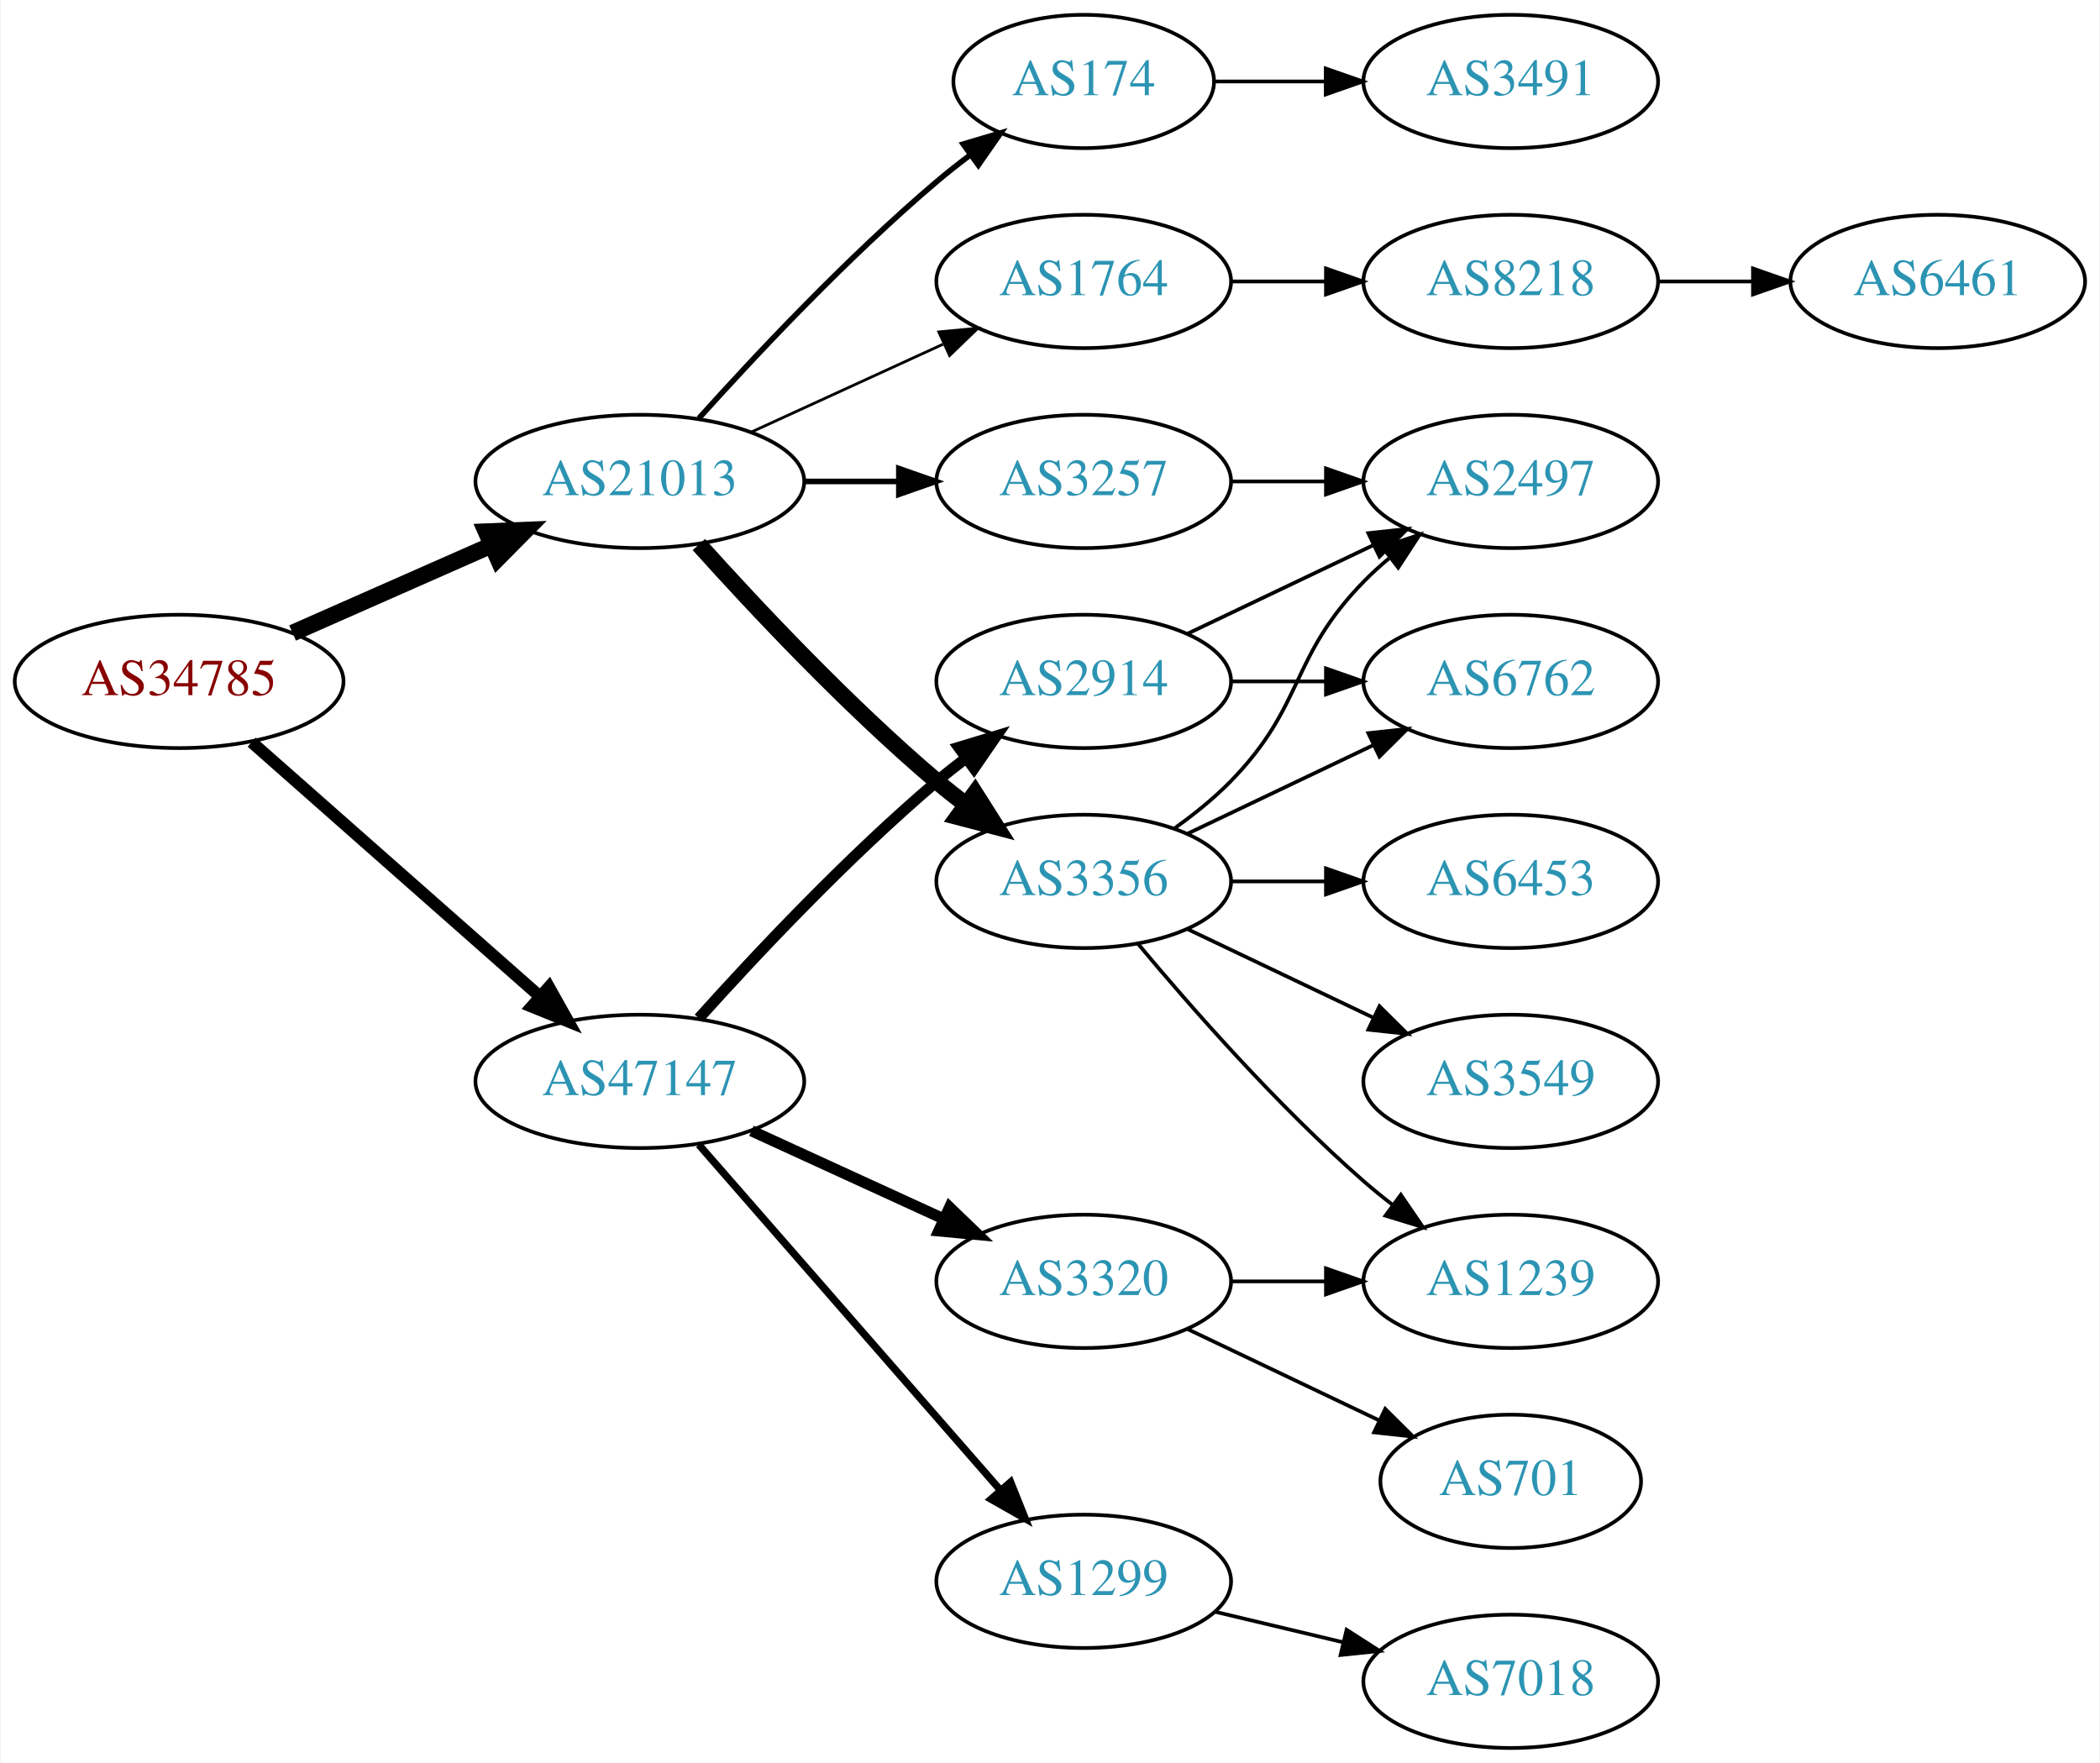
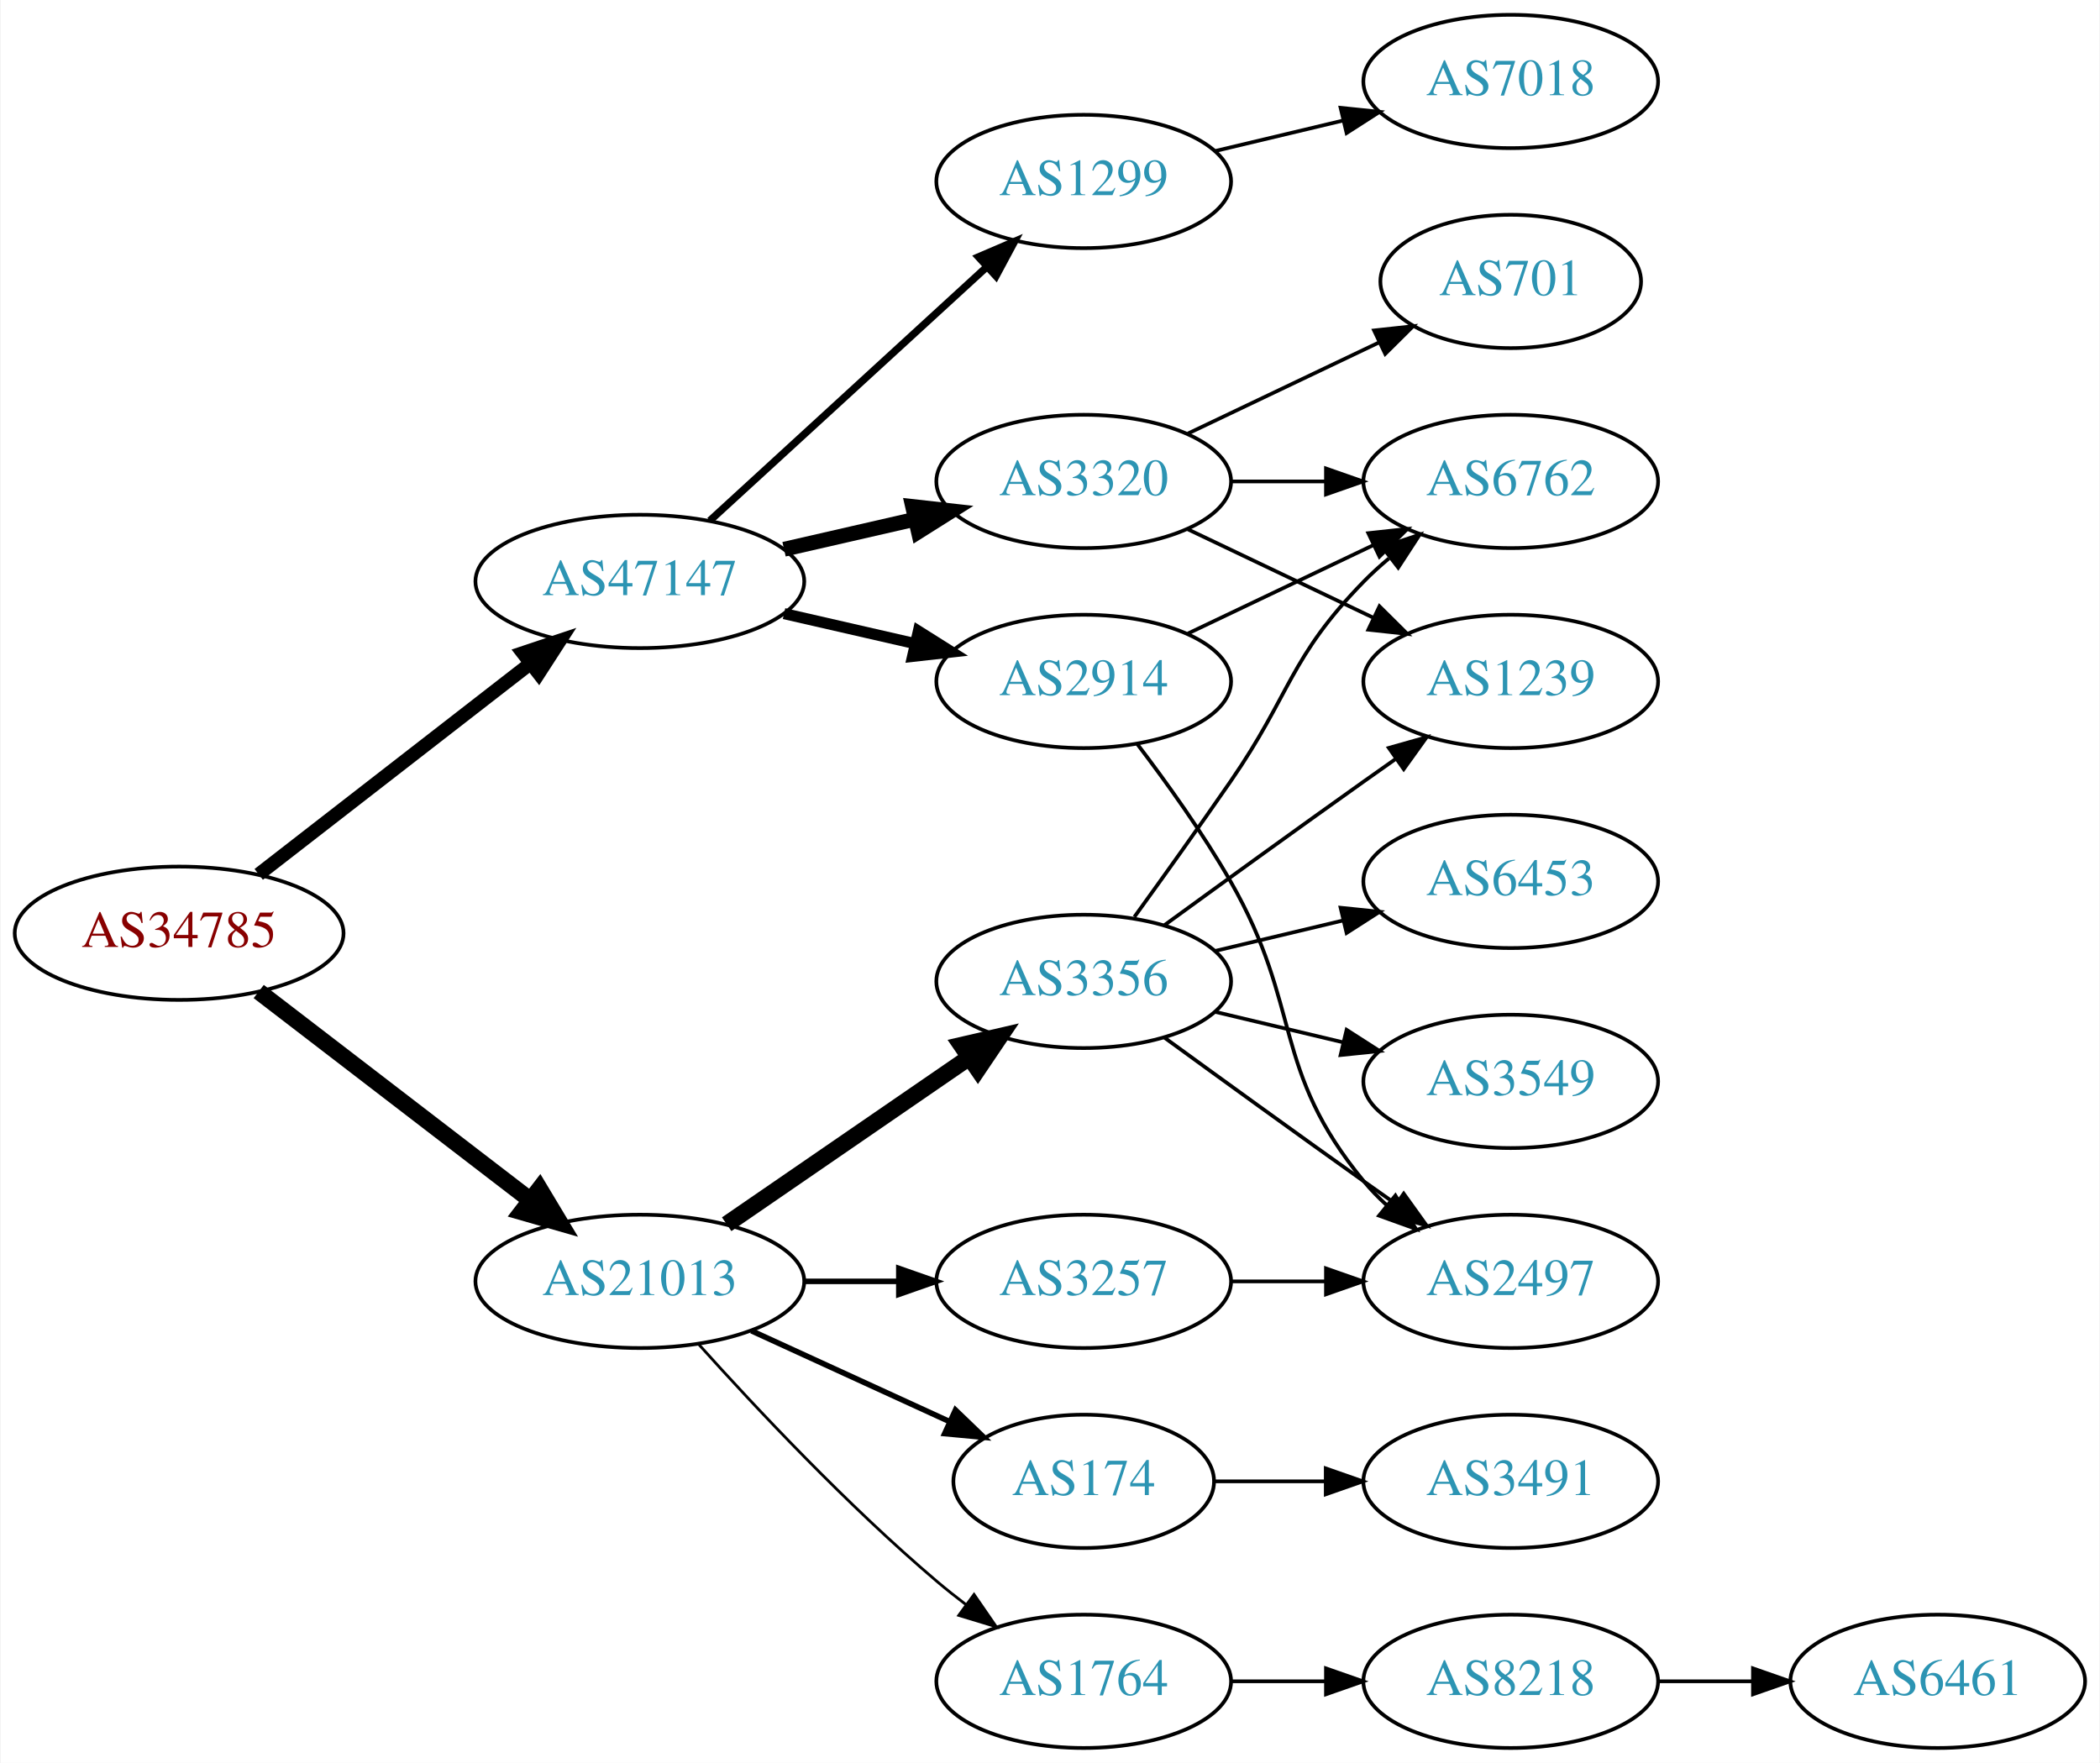
<svg xmlns="http://www.w3.org/2000/svg" xmlns:xlink="http://www.w3.org/1999/xlink" width="567pt" height="476pt" viewBox="0.00 0.00 566.66 476.00">
  <g id="graph0" class="graph" transform="scale(1 1) rotate(0) translate(4 472)">
    <polygon fill="white" stroke="none" points="-4,4 -4,-472 562.663,-472 562.663,4 -4,4" />
    <g id="node1" class="node">
      <g id="a_node1">
        <a xlink:href="/asn/34785" xlink:title="AS34785 ~ Stadtwerke Klagenfurt AG [AT]">
-           <ellipse fill="#ffffff" stroke="black" cx="44.196" cy="-288" rx="44.393" ry="18" />
-           <text text-anchor="middle" x="44.196" y="-284.3" font-family="Times,serif" font-size="14.00" fill="#880000">AS34785</text>
+           <ellipse fill="#ffffff" stroke="black" cx="44.196" cy="-220" rx="44.393" ry="18" />
+           <text text-anchor="middle" x="44.196" y="-216.3" font-family="Times,serif" font-size="14.00" fill="#880000">AS34785</text>
        </a>
      </g>
    </g>
    <g id="node2" class="node">
      <g id="a_node2">
        <a xlink:href="/asn/21013" xlink:title="AS21013 ~ Wels, AT [AT]">
-           <ellipse fill="#ffffff" stroke="black" cx="168.588" cy="-342" rx="44.393" ry="18" />
-           <text text-anchor="middle" x="168.588" y="-338.3" font-family="Times,serif" font-size="14.00" fill="#2c94b3">AS21013</text>
+           <ellipse fill="#ffffff" stroke="black" cx="168.588" cy="-126" rx="44.393" ry="18" />
+           <text text-anchor="middle" x="168.588" y="-122.3" font-family="Times,serif" font-size="14.00" fill="#2c94b3">AS21013</text>
        </a>
      </g>
    </g>
    <g id="edge1" class="edge">
-       <path fill="none" stroke="black" stroke-width="4.5" d="M74.824,-301.072C90.941,-308.183 111.081,-317.069 128.473,-324.742" />
-       <polygon fill="black" stroke="black" stroke-width="4.5" points="127.071,-328.427 137.809,-328.861 130.249,-321.222 127.071,-328.427" />
+       <path fill="none" stroke="black" stroke-width="4.5" d="M65.682,-204.267C85.715,-188.88 116.402,-165.312 138.867,-148.058" />
+       <polygon fill="black" stroke="black" stroke-width="4.5" points="141.503,-150.999 147.036,-141.785 136.706,-144.753 141.503,-150.999" />
    </g>
    <g id="node3" class="node">
      <g id="a_node3">
        <a xlink:href="/asn/47147" xlink:title="AS47147 ~ ANEXIA Internetdienstleistungs GmbH [AT]">
-           <ellipse fill="#ffffff" stroke="black" cx="168.588" cy="-180" rx="44.393" ry="18" />
-           <text text-anchor="middle" x="168.588" y="-176.3" font-family="Times,serif" font-size="14.00" fill="#2c94b3">AS47147</text>
+           <ellipse fill="#ffffff" stroke="black" cx="168.588" cy="-315" rx="44.393" ry="18" />
+           <text text-anchor="middle" x="168.588" y="-311.3" font-family="Times,serif" font-size="14.00" fill="#2c94b3">AS47147</text>
        </a>
      </g>
    </g>
    <g id="edge2" class="edge">
-       <path fill="none" stroke="black" stroke-width="3.273" d="M63.785,-271.597C84.482,-253.333 118.089,-223.678 141.434,-203.079" />
-       <polygon fill="black" stroke="black" stroke-width="3.273" points="144.043,-205.444 149.226,-196.203 139.412,-200.195 144.043,-205.444" />
+       <path fill="none" stroke="black" stroke-width="3.682" d="M65.682,-235.901C85.715,-251.451 116.402,-275.269 138.867,-292.707" />
+       <polygon fill="black" stroke="black" stroke-width="3.682" points="136.99,-295.68 147.036,-299.047 141.282,-290.151 136.99,-295.68" />
    </g>
    <g id="node4" class="node">
      <g id="a_node4">
-         <a xlink:href="/asn/3356" xlink:title="AS3356 ~ Level 3 Parent, LLC [US]">
-           <ellipse fill="#ffffff" stroke="black" cx="288.431" cy="-234" rx="39.794" ry="18" />
-           <text text-anchor="middle" x="288.431" y="-230.3" font-family="Times,serif" font-size="14.00" fill="#2c94b3">AS3356</text>
+         <a xlink:href="/asn/1764" xlink:title="AS1764 ~ NEXTLAYER-AS [AT]">
+           <ellipse fill="#ffffff" stroke="black" cx="288.431" cy="-18" rx="39.794" ry="18" />
+           <text text-anchor="middle" x="288.431" y="-14.3" font-family="Times,serif" font-size="14.00" fill="#2c94b3">AS1764</text>
        </a>
      </g>
    </g>
    <g id="edge3" class="edge">
-       <path fill="none" stroke="black" stroke-width="4.5" d="M184.521,-324.956C199.847,-307.903 224.782,-281.35 248.784,-261 251.281,-258.883 253.942,-256.768 256.653,-254.707" />
-       <polygon fill="black" stroke="black" stroke-width="4.5" points="259.077,-257.812 264.83,-248.734 254.432,-251.453 259.077,-257.812" />
+       <path fill="none" stroke="black" stroke-width="0.75" d="M184.521,-108.956C199.847,-91.903 224.782,-65.35 248.784,-45 251.281,-42.883 253.942,-40.768 256.653,-38.707" />
+       <polygon fill="black" stroke="black" stroke-width="0.75" points="258.819,-41.459 264.83,-32.734 254.69,-35.806 258.819,-41.459" />
    </g>
    <g id="node5" class="node">
      <g id="a_node5">
-         <a xlink:href="/asn/174" xlink:title="AS174 ~ Cogent Communications [US]">
-           <ellipse fill="#ffffff" stroke="black" cx="288.431" cy="-450" rx="35.194" ry="18" />
-           <text text-anchor="middle" x="288.431" y="-446.3" font-family="Times,serif" font-size="14.00" fill="#2c94b3">AS174</text>
+         <a xlink:href="/asn/3356" xlink:title="AS3356 ~ Level 3 Parent, LLC [US]">
+           <ellipse fill="#ffffff" stroke="black" cx="288.431" cy="-207" rx="39.794" ry="18" />
+           <text text-anchor="middle" x="288.431" y="-203.3" font-family="Times,serif" font-size="14.00" fill="#2c94b3">AS3356</text>
        </a>
      </g>
    </g>
    <g id="edge4" class="edge">
-       <path fill="none" stroke="black" stroke-width="1.5" d="M184.521,-359.044C199.847,-376.097 224.782,-402.65 248.784,-423 251.637,-425.418 254.702,-427.833 257.813,-430.169" />
-       <polygon fill="black" stroke="black" stroke-width="1.5" points="255.886,-433.095 266.041,-436.116 259.986,-427.422 255.886,-433.095" />
+       <path fill="none" stroke="black" stroke-width="4.5" d="M192.031,-141.426C210.612,-154.198 237.173,-172.455 257.553,-186.463" />
+       <polygon fill="black" stroke="black" stroke-width="4.5" points="255.396,-189.758 265.867,-192.178 259.856,-183.269 255.396,-189.758" />
    </g>
    <g id="node6" class="node">
      <g id="a_node6">
        <a xlink:href="/asn/3257" xlink:title="AS3257 ~ GTT [DE]">
-           <ellipse fill="#ffffff" stroke="black" cx="288.431" cy="-342" rx="39.794" ry="18" />
-           <text text-anchor="middle" x="288.431" y="-338.3" font-family="Times,serif" font-size="14.00" fill="#2c94b3">AS3257</text>
+           <ellipse fill="#ffffff" stroke="black" cx="288.431" cy="-126" rx="39.794" ry="18" />
+           <text text-anchor="middle" x="288.431" y="-122.3" font-family="Times,serif" font-size="14.00" fill="#2c94b3">AS3257</text>
        </a>
      </g>
    </g>
    <g id="edge5" class="edge">
-       <path fill="none" stroke="black" stroke-width="1.5" d="M212.799,-342C221.112,-342 229.875,-342 238.357,-342" />
-       <polygon fill="black" stroke="black" stroke-width="1.5" points="238.516,-345.5 248.516,-342 238.516,-338.5 238.516,-345.5" />
+       <path fill="none" stroke="black" stroke-width="1.5" d="M212.799,-126C221.112,-126 229.875,-126 238.357,-126" />
+       <polygon fill="black" stroke="black" stroke-width="1.5" points="238.516,-129.5 248.516,-126 238.516,-122.5 238.516,-129.5" />
    </g>
    <g id="node7" class="node">
      <g id="a_node7">
-         <a xlink:href="/asn/1764" xlink:title="AS1764 ~ NEXTLAYER-AS [AT]">
-           <ellipse fill="#ffffff" stroke="black" cx="288.431" cy="-396" rx="39.794" ry="18" />
-           <text text-anchor="middle" x="288.431" y="-392.3" font-family="Times,serif" font-size="14.00" fill="#2c94b3">AS1764</text>
+         <a xlink:href="/asn/174" xlink:title="AS174 ~ Cogent Communications [US]">
+           <ellipse fill="#ffffff" stroke="black" cx="288.431" cy="-72" rx="35.194" ry="18" />
+           <text text-anchor="middle" x="288.431" y="-68.3" font-family="Times,serif" font-size="14.00" fill="#2c94b3">AS174</text>
        </a>
      </g>
    </g>
    <g id="edge6" class="edge">
-       <path fill="none" stroke="black" stroke-width="0.75" d="M198.718,-355.348C214.329,-362.502 233.727,-371.391 250.399,-379.03" />
-       <polygon fill="black" stroke="black" stroke-width="0.75" points="249.302,-382.378 259.851,-383.362 252.218,-376.014 249.302,-382.378" />
+       <path fill="none" stroke="black" stroke-width="1.5" d="M198.718,-112.652C214.935,-105.22 235.238,-95.917 252.327,-88.086" />
+       <polygon fill="black" stroke="black" stroke-width="1.5" points="253.811,-91.256 261.444,-83.908 250.895,-84.892 253.811,-91.256" />
    </g>
    <g id="node16" class="node">
      <g id="a_node16">
-         <a xlink:href="/asn/1299" xlink:title="AS1299 ~ Telia Carrier [EU]">
-           <ellipse fill="#ffffff" stroke="black" cx="288.431" cy="-45" rx="39.794" ry="18" />
-           <text text-anchor="middle" x="288.431" y="-41.3" font-family="Times,serif" font-size="14.00" fill="#2c94b3">AS1299</text>
-         </a>
-       </g>
-     </g>
-     <g id="edge16" class="edge">
-       <path fill="none" stroke="black" stroke-width="2" d="M184.513,-162.902C205.056,-139.369 242.175,-96.845 265.771,-69.813" />
-       <polygon fill="black" stroke="black" stroke-width="2" points="268.688,-71.794 272.627,-61.959 263.414,-67.191 268.688,-71.794" />
-     </g>
-     <g id="node17" class="node">
-       <g id="a_node17">
-         <a xlink:href="/asn/3320" xlink:title="AS3320 ~ DTAG [DE]">
-           <ellipse fill="#ffffff" stroke="black" cx="288.431" cy="-126" rx="39.794" ry="18" />
-           <text text-anchor="middle" x="288.431" y="-122.3" font-family="Times,serif" font-size="14.00" fill="#2c94b3">AS3320</text>
-         </a>
-       </g>
-     </g>
-     <g id="edge17" class="edge">
-       <path fill="none" stroke="black" stroke-width="3" d="M198.718,-166.652C214.329,-159.498 233.727,-150.609 250.399,-142.97" />
-       <polygon fill="black" stroke="black" stroke-width="3" points="252.218,-145.986 259.851,-138.638 249.302,-139.622 252.218,-145.986" />
-     </g>
-     <g id="node18" class="node">
-       <g id="a_node18">
        <a xlink:href="/asn/2914" xlink:title="AS2914 ~ NTT America, Inc. [US]">
          <ellipse fill="#ffffff" stroke="black" cx="288.431" cy="-288" rx="39.794" ry="18" />
          <text text-anchor="middle" x="288.431" y="-284.3" font-family="Times,serif" font-size="14.00" fill="#2c94b3">AS2914</text>
        </a>
      </g>
    </g>
+     <g id="edge16" class="edge">
+       <path fill="none" stroke="black" stroke-width="3" d="M207.523,-306.308C218.764,-303.733 231.176,-300.889 242.799,-298.226" />
+       <polygon fill="black" stroke="black" stroke-width="3" points="243.795,-301.588 252.761,-295.943 242.232,-294.765 243.795,-301.588" />
+     </g>
+     <g id="node17" class="node">
+       <g id="a_node17">
+         <a xlink:href="/asn/1299" xlink:title="AS1299 ~ Telia Carrier [EU]">
+           <ellipse fill="#ffffff" stroke="black" cx="288.431" cy="-423" rx="39.794" ry="18" />
+           <text text-anchor="middle" x="288.431" y="-419.3" font-family="Times,serif" font-size="14.00" fill="#2c94b3">AS1299</text>
+         </a>
+       </g>
+     </g>
+     <g id="edge17" class="edge">
+       <path fill="none" stroke="black" stroke-width="2" d="M187.486,-331.403C207.414,-349.667 239.772,-379.322 262.249,-399.921" />
+       <polygon fill="black" stroke="black" stroke-width="2" points="260.014,-402.62 269.751,-406.797 264.743,-397.46 260.014,-402.62" />
+     </g>
+     <g id="node18" class="node">
+       <g id="a_node18">
+         <a xlink:href="/asn/3320" xlink:title="AS3320 ~ DTAG [DE]">
+           <ellipse fill="#ffffff" stroke="black" cx="288.431" cy="-342" rx="39.794" ry="18" />
+           <text text-anchor="middle" x="288.431" y="-338.3" font-family="Times,serif" font-size="14.00" fill="#2c94b3">AS3320</text>
+         </a>
+       </g>
+     </g>
    <g id="edge18" class="edge">
-       <path fill="none" stroke="black" stroke-width="3" d="M184.521,-197.044C199.847,-214.097 224.782,-240.65 248.784,-261 251.281,-263.117 253.942,-265.232 256.653,-267.293" />
-       <polygon fill="black" stroke="black" stroke-width="3" points="254.69,-270.194 264.83,-273.266 258.819,-264.541 254.69,-270.194" />
+       <path fill="none" stroke="black" stroke-width="4" d="M207.523,-323.692C218.764,-326.267 231.176,-329.111 242.799,-331.774" />
+       <polygon fill="black" stroke="black" stroke-width="4" points="242.232,-335.235 252.761,-334.057 243.795,-328.412 242.232,-335.235" />
    </g>
    <g id="node8" class="node">
      <g id="a_node8">
+         <a xlink:href="/asn/8218" xlink:title="AS8218 ~ legacy Neotelecoms [FR]">
+           <ellipse fill="#ffffff" stroke="black" cx="403.724" cy="-18" rx="39.794" ry="18" />
+           <text text-anchor="middle" x="403.724" y="-14.3" font-family="Times,serif" font-size="14.00" fill="#2c94b3">AS8218</text>
+         </a>
+       </g>
+     </g>
+     <g id="edge7" class="edge">
+       <path fill="none" stroke="black" d="M328.103,-18C336.306,-18 345.07,-18 353.602,-18" />
+       <polygon fill="black" stroke="black" points="353.841,-21.5 363.841,-18 353.841,-14.5 353.841,-21.5" />
+     </g>
+     <g id="node10" class="node">
+       <g id="a_node10">
+         <a xlink:href="/asn/1239" xlink:title="AS1239 ~ Sprint [US]">
+           <ellipse fill="#ffffff" stroke="black" cx="403.724" cy="-288" rx="39.794" ry="18" />
+           <text text-anchor="middle" x="403.724" y="-284.3" font-family="Times,serif" font-size="14.00" fill="#2c94b3">AS1239</text>
+         </a>
+       </g>
+     </g>
+     <g id="edge9" class="edge">
+       <path fill="none" stroke="black" d="M310.279,-222.222C325.213,-233.091 345.827,-248.025 364.077,-261 366.898,-263.005 369.841,-265.085 372.789,-267.159" />
+       <polygon fill="black" stroke="black" points="370.816,-270.05 381.013,-272.926 374.835,-264.319 370.816,-270.05" />
+     </g>
+     <g id="node11" class="node">
+       <g id="a_node11">
+         <a xlink:href="/asn/6762" xlink:title="AS6762 ~ TELECOM ITALIA SPARKLE S.p.A. [IT]">
+           <ellipse fill="#ffffff" stroke="black" cx="403.724" cy="-342" rx="39.794" ry="18" />
+           <text text-anchor="middle" x="403.724" y="-338.3" font-family="Times,serif" font-size="14.00" fill="#2c94b3">AS6762</text>
+         </a>
+       </g>
+     </g>
+     <g id="edge10" class="edge">
+       <path fill="none" stroke="black" d="M302.11,-224.406C309.725,-234.937 319.558,-248.67 328.077,-261 344.473,-284.731 343.905,-294.383 364.077,-315 366.17,-317.139 368.453,-319.218 370.83,-321.21" />
+       <polygon fill="black" stroke="black" points="369.074,-324.275 379.13,-327.611 373.349,-318.732 369.074,-324.275" />
+     </g>
+     <g id="node12" class="node">
+       <g id="a_node12">
+         <a xlink:href="/asn/2497" xlink:title="AS2497 ~ Internet Initiative Japan Inc. [JP]">
+           <ellipse fill="#ffffff" stroke="black" cx="403.724" cy="-126" rx="39.794" ry="18" />
+           <text text-anchor="middle" x="403.724" y="-122.3" font-family="Times,serif" font-size="14.00" fill="#2c94b3">AS2497</text>
+         </a>
+       </g>
+     </g>
+     <g id="edge11" class="edge">
+       <path fill="none" stroke="black" d="M310.279,-191.778C325.213,-180.909 345.827,-165.975 364.077,-153 366.898,-150.995 369.841,-148.915 372.789,-146.841" />
+       <polygon fill="black" stroke="black" points="374.835,-149.681 381.013,-141.074 370.816,-143.95 374.835,-149.681" />
+     </g>
+     <g id="node13" class="node">
+       <g id="a_node13">
+         <a xlink:href="/asn/3549" xlink:title="AS3549 ~ Level 3 Parent, LLC [US]">
+           <ellipse fill="#ffffff" stroke="black" cx="403.724" cy="-180" rx="39.794" ry="18" />
+           <text text-anchor="middle" x="403.724" y="-176.3" font-family="Times,serif" font-size="14.00" fill="#2c94b3">AS3549</text>
+         </a>
+       </g>
+     </g>
+     <g id="edge12" class="edge">
+       <path fill="none" stroke="black" d="M324.038,-198.752C334.909,-196.162 347.064,-193.265 358.506,-190.538" />
+       <polygon fill="black" stroke="black" points="359.412,-193.92 368.328,-188.197 357.789,-187.111 359.412,-193.92" />
+     </g>
+     <g id="node14" class="node">
+       <g id="a_node14">
        <a xlink:href="/asn/6453" xlink:title="AS6453 ~ TATA COMMUNICATIONS (AMERICA) INC [US]">
          <ellipse fill="#ffffff" stroke="black" cx="403.724" cy="-234" rx="39.794" ry="18" />
          <text text-anchor="middle" x="403.724" y="-230.3" font-family="Times,serif" font-size="14.00" fill="#2c94b3">AS6453</text>
        </a>
      </g>
    </g>
-     <g id="edge7" class="edge">
-       <path fill="none" stroke="black" d="M328.103,-234C336.306,-234 345.07,-234 353.602,-234" />
-       <polygon fill="black" stroke="black" points="353.841,-237.5 363.841,-234 353.841,-230.5 353.841,-237.5" />
+     <g id="edge13" class="edge">
+       <path fill="none" stroke="black" d="M324.038,-215.248C334.909,-217.838 347.064,-220.735 358.506,-223.462" />
+       <polygon fill="black" stroke="black" points="357.789,-226.889 368.328,-225.803 359.412,-220.08 357.789,-226.889" />
+     </g>
+     <g id="edge14" class="edge">
+       <path fill="none" stroke="black" d="M328.103,-126C336.306,-126 345.07,-126 353.602,-126" />
+       <polygon fill="black" stroke="black" points="353.841,-129.5 363.841,-126 353.841,-122.5 353.841,-129.5" />
+     </g>
+     <g id="node15" class="node">
+       <g id="a_node15">
+         <a xlink:href="/asn/3491" xlink:title="AS3491 ~ PCCW Global, Inc. [US]">
+           <ellipse fill="#ffffff" stroke="black" cx="403.724" cy="-72" rx="39.794" ry="18" />
+           <text text-anchor="middle" x="403.724" y="-68.3" font-family="Times,serif" font-size="14.00" fill="#2c94b3">AS3491</text>
+         </a>
+       </g>
+     </g>
+     <g id="edge15" class="edge">
+       <path fill="none" stroke="black" d="M323.73,-72C333.107,-72 343.457,-72 353.492,-72" />
+       <polygon fill="black" stroke="black" points="353.781,-75.5 363.781,-72 353.781,-68.5 353.781,-75.5" />
    </g>
    <g id="node9" class="node">
      <g id="a_node9">
-         <a xlink:href="/asn/6762" xlink:title="AS6762 ~ TELECOM ITALIA SPARKLE S.p.A. [IT]">
-           <ellipse fill="#ffffff" stroke="black" cx="403.724" cy="-288" rx="39.794" ry="18" />
-           <text text-anchor="middle" x="403.724" y="-284.3" font-family="Times,serif" font-size="14.00" fill="#2c94b3">AS6762</text>
+         <a xlink:href="/asn/6461" xlink:title="AS6461 ~ Zayo Bandwidth [US]">
+           <ellipse fill="#ffffff" stroke="black" cx="519.017" cy="-18" rx="39.794" ry="18" />
+           <text text-anchor="middle" x="519.017" y="-14.3" font-family="Times,serif" font-size="14.00" fill="#2c94b3">AS6461</text>
        </a>
      </g>
    </g>
    <g id="edge8" class="edge">
-       <path fill="none" stroke="black" d="M316.567,-246.934C331.561,-254.081 350.382,-263.052 366.605,-270.785" />
-       <polygon fill="black" stroke="black" points="365.276,-274.028 375.809,-275.171 368.288,-267.709 365.276,-274.028" />
-     </g>
-     <g id="node10" class="node">
-       <g id="a_node10">
-         <a xlink:href="/asn/3549" xlink:title="AS3549 ~ Level 3 Parent, LLC [US]">
-           <ellipse fill="#ffffff" stroke="black" cx="403.724" cy="-180" rx="39.794" ry="18" />
-           <text text-anchor="middle" x="403.724" y="-176.3" font-family="Times,serif" font-size="14.00" fill="#2c94b3">AS3549</text>
-         </a>
-       </g>
-     </g>
-     <g id="edge9" class="edge">
-       <path fill="none" stroke="black" d="M316.567,-221.066C331.561,-213.919 350.382,-204.948 366.605,-197.215" />
-       <polygon fill="black" stroke="black" points="368.288,-200.291 375.809,-192.829 365.276,-193.972 368.288,-200.291" />
-     </g>
-     <g id="node11" class="node">
-       <g id="a_node11">
-         <a xlink:href="/asn/1239" xlink:title="AS1239 ~ Sprint [US]">
-           <ellipse fill="#ffffff" stroke="black" cx="403.724" cy="-126" rx="39.794" ry="18" />
-           <text text-anchor="middle" x="403.724" y="-122.3" font-family="Times,serif" font-size="14.00" fill="#2c94b3">AS1239</text>
-         </a>
-       </g>
-     </g>
-     <g id="edge10" class="edge">
-       <path fill="none" stroke="black" d="M303.061,-217.183C317.343,-200.071 340.89,-173.255 364.077,-153 366.543,-150.846 369.182,-148.706 371.879,-146.628" />
-       <polygon fill="black" stroke="black" points="374.052,-149.375 380.033,-140.63 369.904,-143.736 374.052,-149.375" />
-     </g>
-     <g id="node12" class="node">
-       <g id="a_node12">
-         <a xlink:href="/asn/2497" xlink:title="AS2497 ~ Internet Initiative Japan Inc. [JP]">
-           <ellipse fill="#ffffff" stroke="black" cx="403.724" cy="-342" rx="39.794" ry="18" />
-           <text text-anchor="middle" x="403.724" y="-338.3" font-family="Times,serif" font-size="14.00" fill="#2c94b3">AS2497</text>
-         </a>
-       </g>
-     </g>
-     <g id="edge11" class="edge">
-       <path fill="none" stroke="black" d="M313.025,-248.389C318.281,-252.148 323.613,-256.437 328.077,-261 348.25,-281.617 343.905,-294.383 364.077,-315 366.17,-317.139 368.453,-319.218 370.83,-321.21" />
-       <polygon fill="black" stroke="black" points="369.074,-324.275 379.13,-327.611 373.349,-318.732 369.074,-324.275" />
-     </g>
-     <g id="node13" class="node">
-       <g id="a_node13">
-         <a xlink:href="/asn/3491" xlink:title="AS3491 ~ PCCW Global, Inc. [US]">
+       <path fill="none" stroke="black" d="M443.396,-18C451.599,-18 460.363,-18 468.895,-18" />
+       <polygon fill="black" stroke="black" points="469.134,-21.5 479.134,-18 469.134,-14.5 469.134,-21.5" />
+     </g>
+     <g id="edge20" class="edge">
+       <path fill="none" stroke="black" d="M316.567,-300.934C331.561,-308.081 350.382,-317.052 366.605,-324.785" />
+       <polygon fill="black" stroke="black" points="365.276,-328.028 375.809,-329.171 368.288,-321.709 365.276,-328.028" />
+     </g>
+     <g id="edge19" class="edge">
+       <path fill="none" stroke="black" d="M302.892,-271.087C310.785,-260.73 320.634,-247.008 328.077,-234 347.642,-199.806 339.013,-183.394 364.077,-153 365.932,-150.75 368.02,-148.604 370.238,-146.576" />
+       <polygon fill="black" stroke="black" points="372.587,-149.177 378.143,-140.156 368.174,-143.744 372.587,-149.177" />
+     </g>
+     <g id="node19" class="node">
+       <g id="a_node19">
+         <a xlink:href="/asn/7018" xlink:title="AS7018 ~ AT&amp;T Services, Inc. [US]">
          <ellipse fill="#ffffff" stroke="black" cx="403.724" cy="-450" rx="39.794" ry="18" />
-           <text text-anchor="middle" x="403.724" y="-446.3" font-family="Times,serif" font-size="14.00" fill="#2c94b3">AS3491</text>
-         </a>
-       </g>
-     </g>
-     <g id="edge13" class="edge">
-       <path fill="none" stroke="black" d="M323.73,-450C333.107,-450 343.457,-450 353.492,-450" />
-       <polygon fill="black" stroke="black" points="353.781,-453.5 363.781,-450 353.781,-446.5 353.781,-453.5" />
-     </g>
-     <g id="edge12" class="edge">
+           <text text-anchor="middle" x="403.724" y="-446.3" font-family="Times,serif" font-size="14.00" fill="#2c94b3">AS7018</text>
+         </a>
+       </g>
+     </g>
+     <g id="edge21" class="edge">
+       <path fill="none" stroke="black" d="M324.038,-431.248C334.909,-433.838 347.064,-436.735 358.506,-439.462" />
+       <polygon fill="black" stroke="black" points="357.789,-442.889 368.328,-441.803 359.412,-436.08 357.789,-442.889" />
+     </g>
+     <g id="edge22" class="edge">
+       <path fill="none" stroke="black" d="M316.567,-329.066C331.561,-321.919 350.382,-312.948 366.605,-305.215" />
+       <polygon fill="black" stroke="black" points="368.288,-308.291 375.809,-300.829 365.276,-301.972 368.288,-308.291" />
+     </g>
+     <g id="edge24" class="edge">
      <path fill="none" stroke="black" d="M328.103,-342C336.306,-342 345.07,-342 353.602,-342" />
      <polygon fill="black" stroke="black" points="353.841,-345.5 363.841,-342 353.841,-338.5 353.841,-345.5" />
    </g>
-     <g id="node14" class="node">
-       <g id="a_node14">
-         <a xlink:href="/asn/8218" xlink:title="AS8218 ~ legacy Neotelecoms [FR]">
-           <ellipse fill="#ffffff" stroke="black" cx="403.724" cy="-396" rx="39.794" ry="18" />
-           <text text-anchor="middle" x="403.724" y="-392.3" font-family="Times,serif" font-size="14.00" fill="#2c94b3">AS8218</text>
-         </a>
-       </g>
-     </g>
-     <g id="edge14" class="edge">
-       <path fill="none" stroke="black" d="M328.103,-396C336.306,-396 345.07,-396 353.602,-396" />
-       <polygon fill="black" stroke="black" points="353.841,-399.5 363.841,-396 353.841,-392.5 353.841,-399.5" />
-     </g>
-     <g id="node15" class="node">
-       <g id="a_node15">
-         <a xlink:href="/asn/6461" xlink:title="AS6461 ~ Zayo Bandwidth [US]">
-           <ellipse fill="#ffffff" stroke="black" cx="519.017" cy="-396" rx="39.794" ry="18" />
-           <text text-anchor="middle" x="519.017" y="-392.3" font-family="Times,serif" font-size="14.00" fill="#2c94b3">AS6461</text>
-         </a>
-       </g>
-     </g>
-     <g id="edge15" class="edge">
-       <path fill="none" stroke="black" d="M443.396,-396C451.599,-396 460.363,-396 468.895,-396" />
-       <polygon fill="black" stroke="black" points="469.134,-399.5 479.134,-396 469.134,-392.5 469.134,-399.5" />
-     </g>
    <g id="node20" class="node">
      <g id="a_node20">
-         <a xlink:href="/asn/7018" xlink:title="AS7018 ~ AT&amp;T Services, Inc. [US]">
-           <ellipse fill="#ffffff" stroke="black" cx="403.724" cy="-18" rx="39.794" ry="18" />
-           <text text-anchor="middle" x="403.724" y="-14.3" font-family="Times,serif" font-size="14.00" fill="#2c94b3">AS7018</text>
+         <a xlink:href="/asn/701" xlink:title="AS701 ~ UUNET [US]">
+           <ellipse fill="#ffffff" stroke="black" cx="403.724" cy="-396" rx="35.194" ry="18" />
+           <text text-anchor="middle" x="403.724" y="-392.3" font-family="Times,serif" font-size="14.00" fill="#2c94b3">AS701</text>
        </a>
      </g>
    </g>
    <g id="edge23" class="edge">
-       <path fill="none" stroke="black" d="M324.038,-36.752C334.909,-34.162 347.064,-31.265 358.506,-28.538" />
-       <polygon fill="black" stroke="black" points="359.412,-31.92 368.328,-26.197 357.789,-25.111 359.412,-31.92" />
-     </g>
-     <g id="edge20" class="edge">
-       <path fill="none" stroke="black" d="M328.103,-126C336.306,-126 345.07,-126 353.602,-126" />
-       <polygon fill="black" stroke="black" points="353.841,-129.5 363.841,-126 353.841,-122.5 353.841,-129.5" />
-     </g>
-     <g id="node19" class="node">
-       <g id="a_node19">
-         <a xlink:href="/asn/701" xlink:title="AS701 ~ UUNET [US]">
-           <ellipse fill="#ffffff" stroke="black" cx="403.724" cy="-72" rx="35.194" ry="18" />
-           <text text-anchor="middle" x="403.724" y="-68.3" font-family="Times,serif" font-size="14.00" fill="#2c94b3">AS701</text>
-         </a>
-       </g>
-     </g>
-     <g id="edge19" class="edge">
-       <path fill="none" stroke="black" d="M316.567,-113.066C331.999,-105.71 351.485,-96.423 368.02,-88.541" />
-       <polygon fill="black" stroke="black" points="369.84,-91.551 377.361,-84.089 366.828,-85.232 369.84,-91.551" />
-     </g>
-     <g id="edge21" class="edge">
-       <path fill="none" stroke="black" d="M328.103,-288C336.306,-288 345.07,-288 353.602,-288" />
-       <polygon fill="black" stroke="black" points="353.841,-291.5 363.841,-288 353.841,-284.5 353.841,-291.5" />
-     </g>
-     <g id="edge22" class="edge">
-       <path fill="none" stroke="black" d="M316.567,-300.934C331.561,-308.081 350.382,-317.052 366.605,-324.785" />
-       <polygon fill="black" stroke="black" points="365.276,-328.028 375.809,-329.171 368.288,-321.709 365.276,-328.028" />
+       <path fill="none" stroke="black" d="M316.567,-354.934C331.999,-362.29 351.485,-371.577 368.02,-379.459" />
+       <polygon fill="black" stroke="black" points="366.828,-382.768 377.361,-383.911 369.84,-376.449 366.828,-382.768" />
    </g>
  </g>
</svg>
